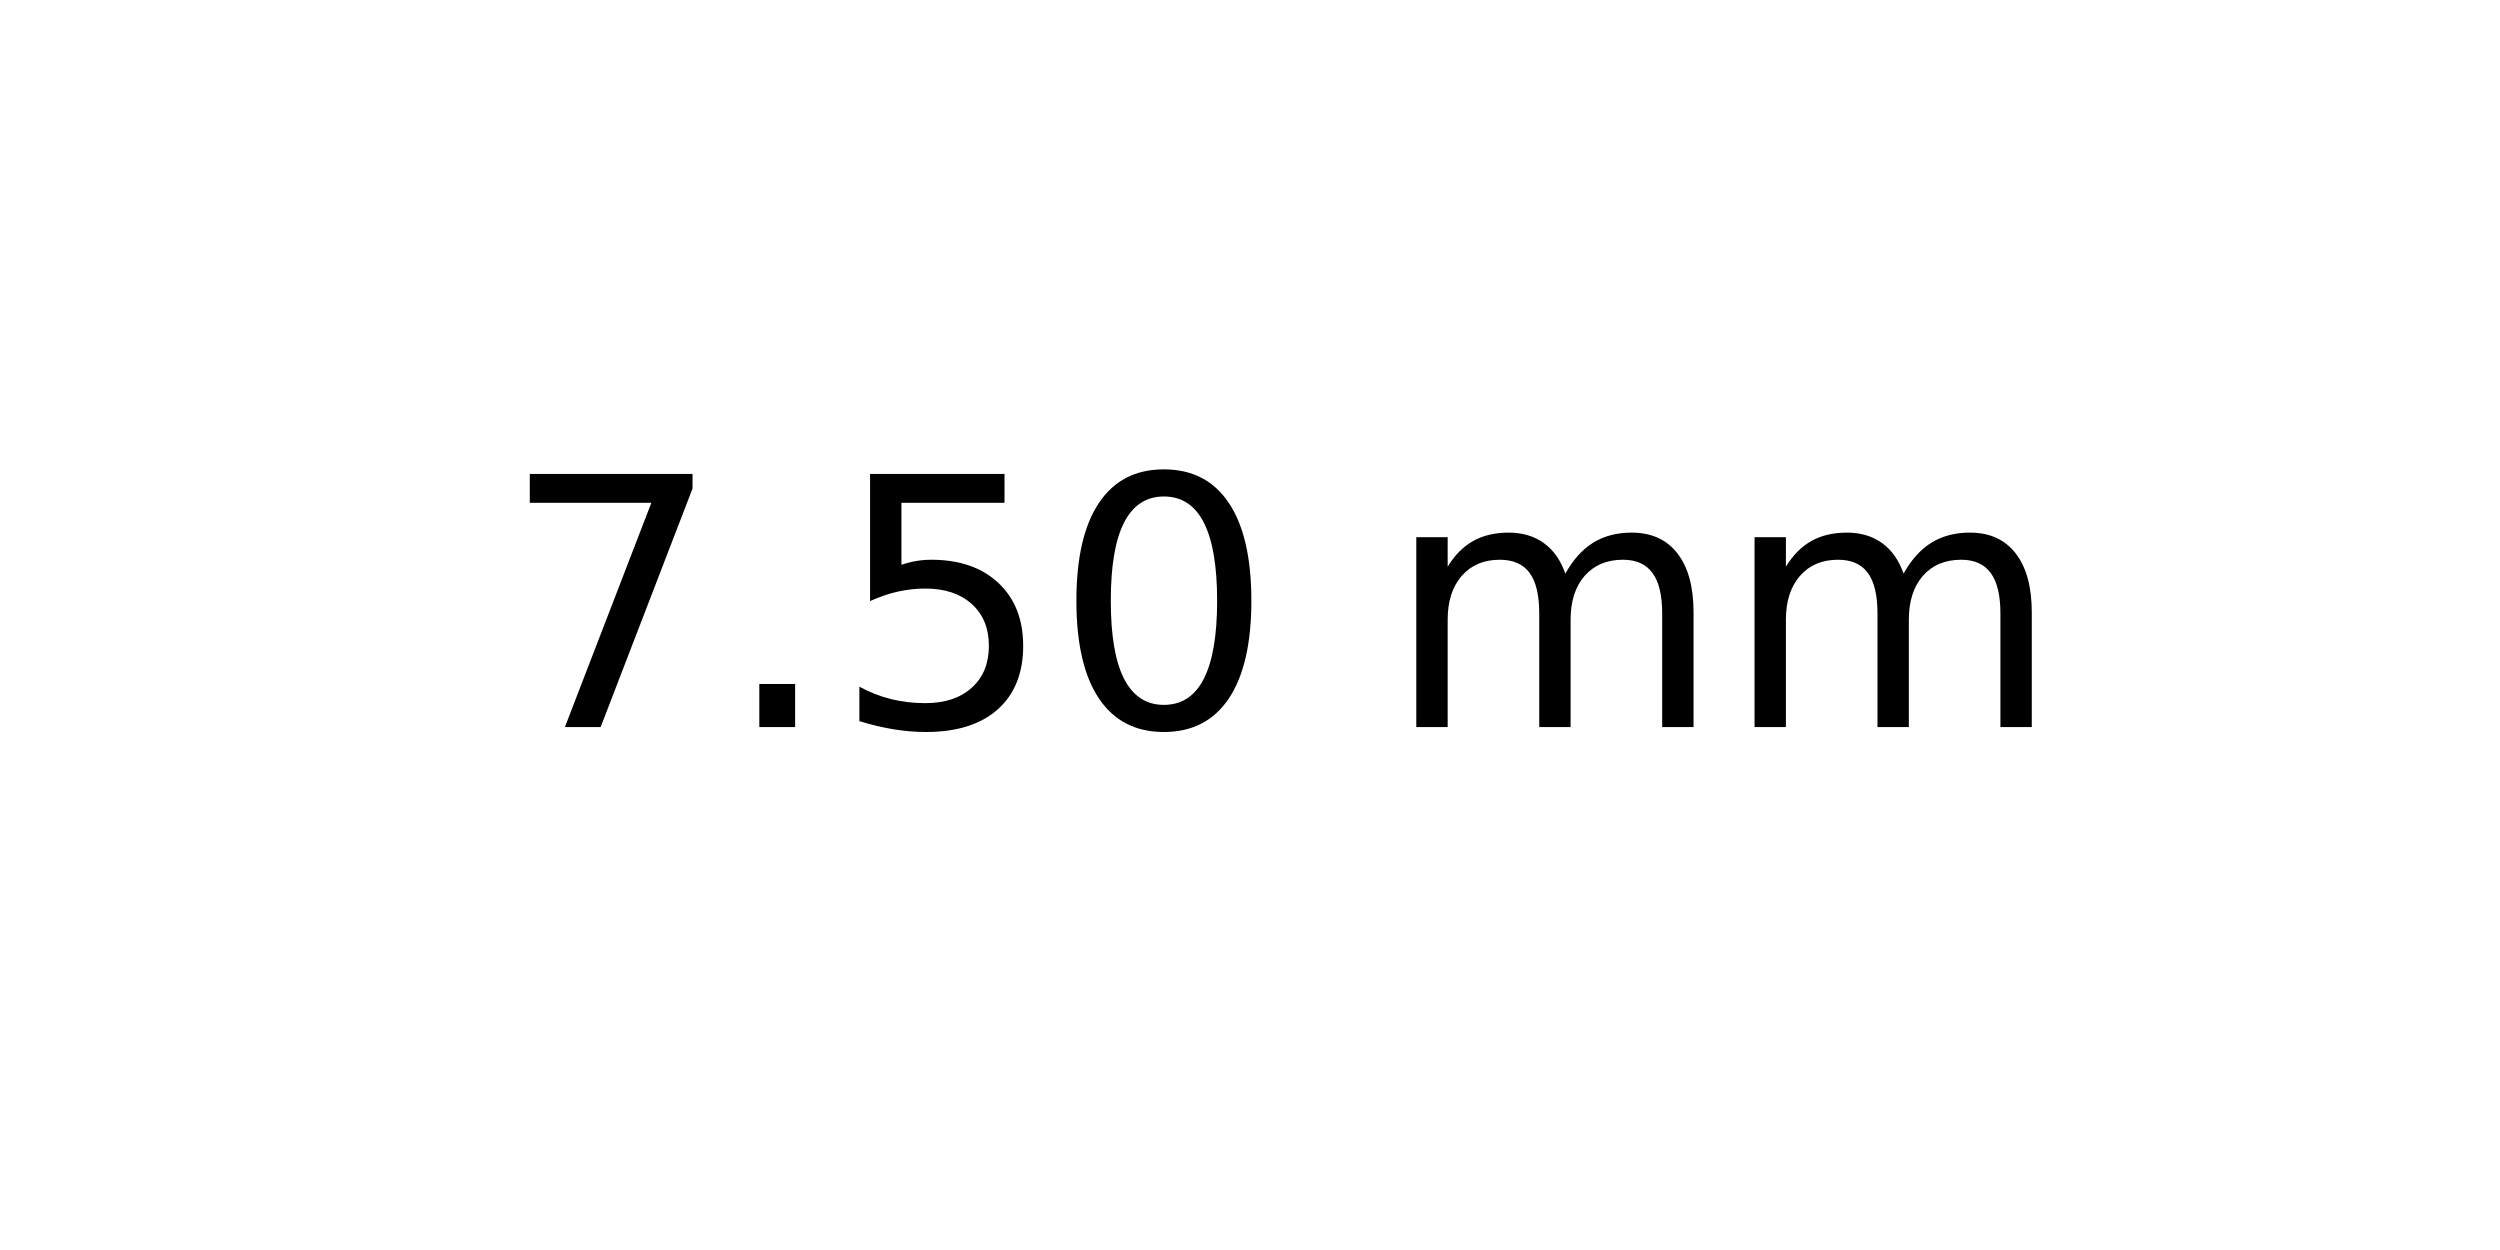
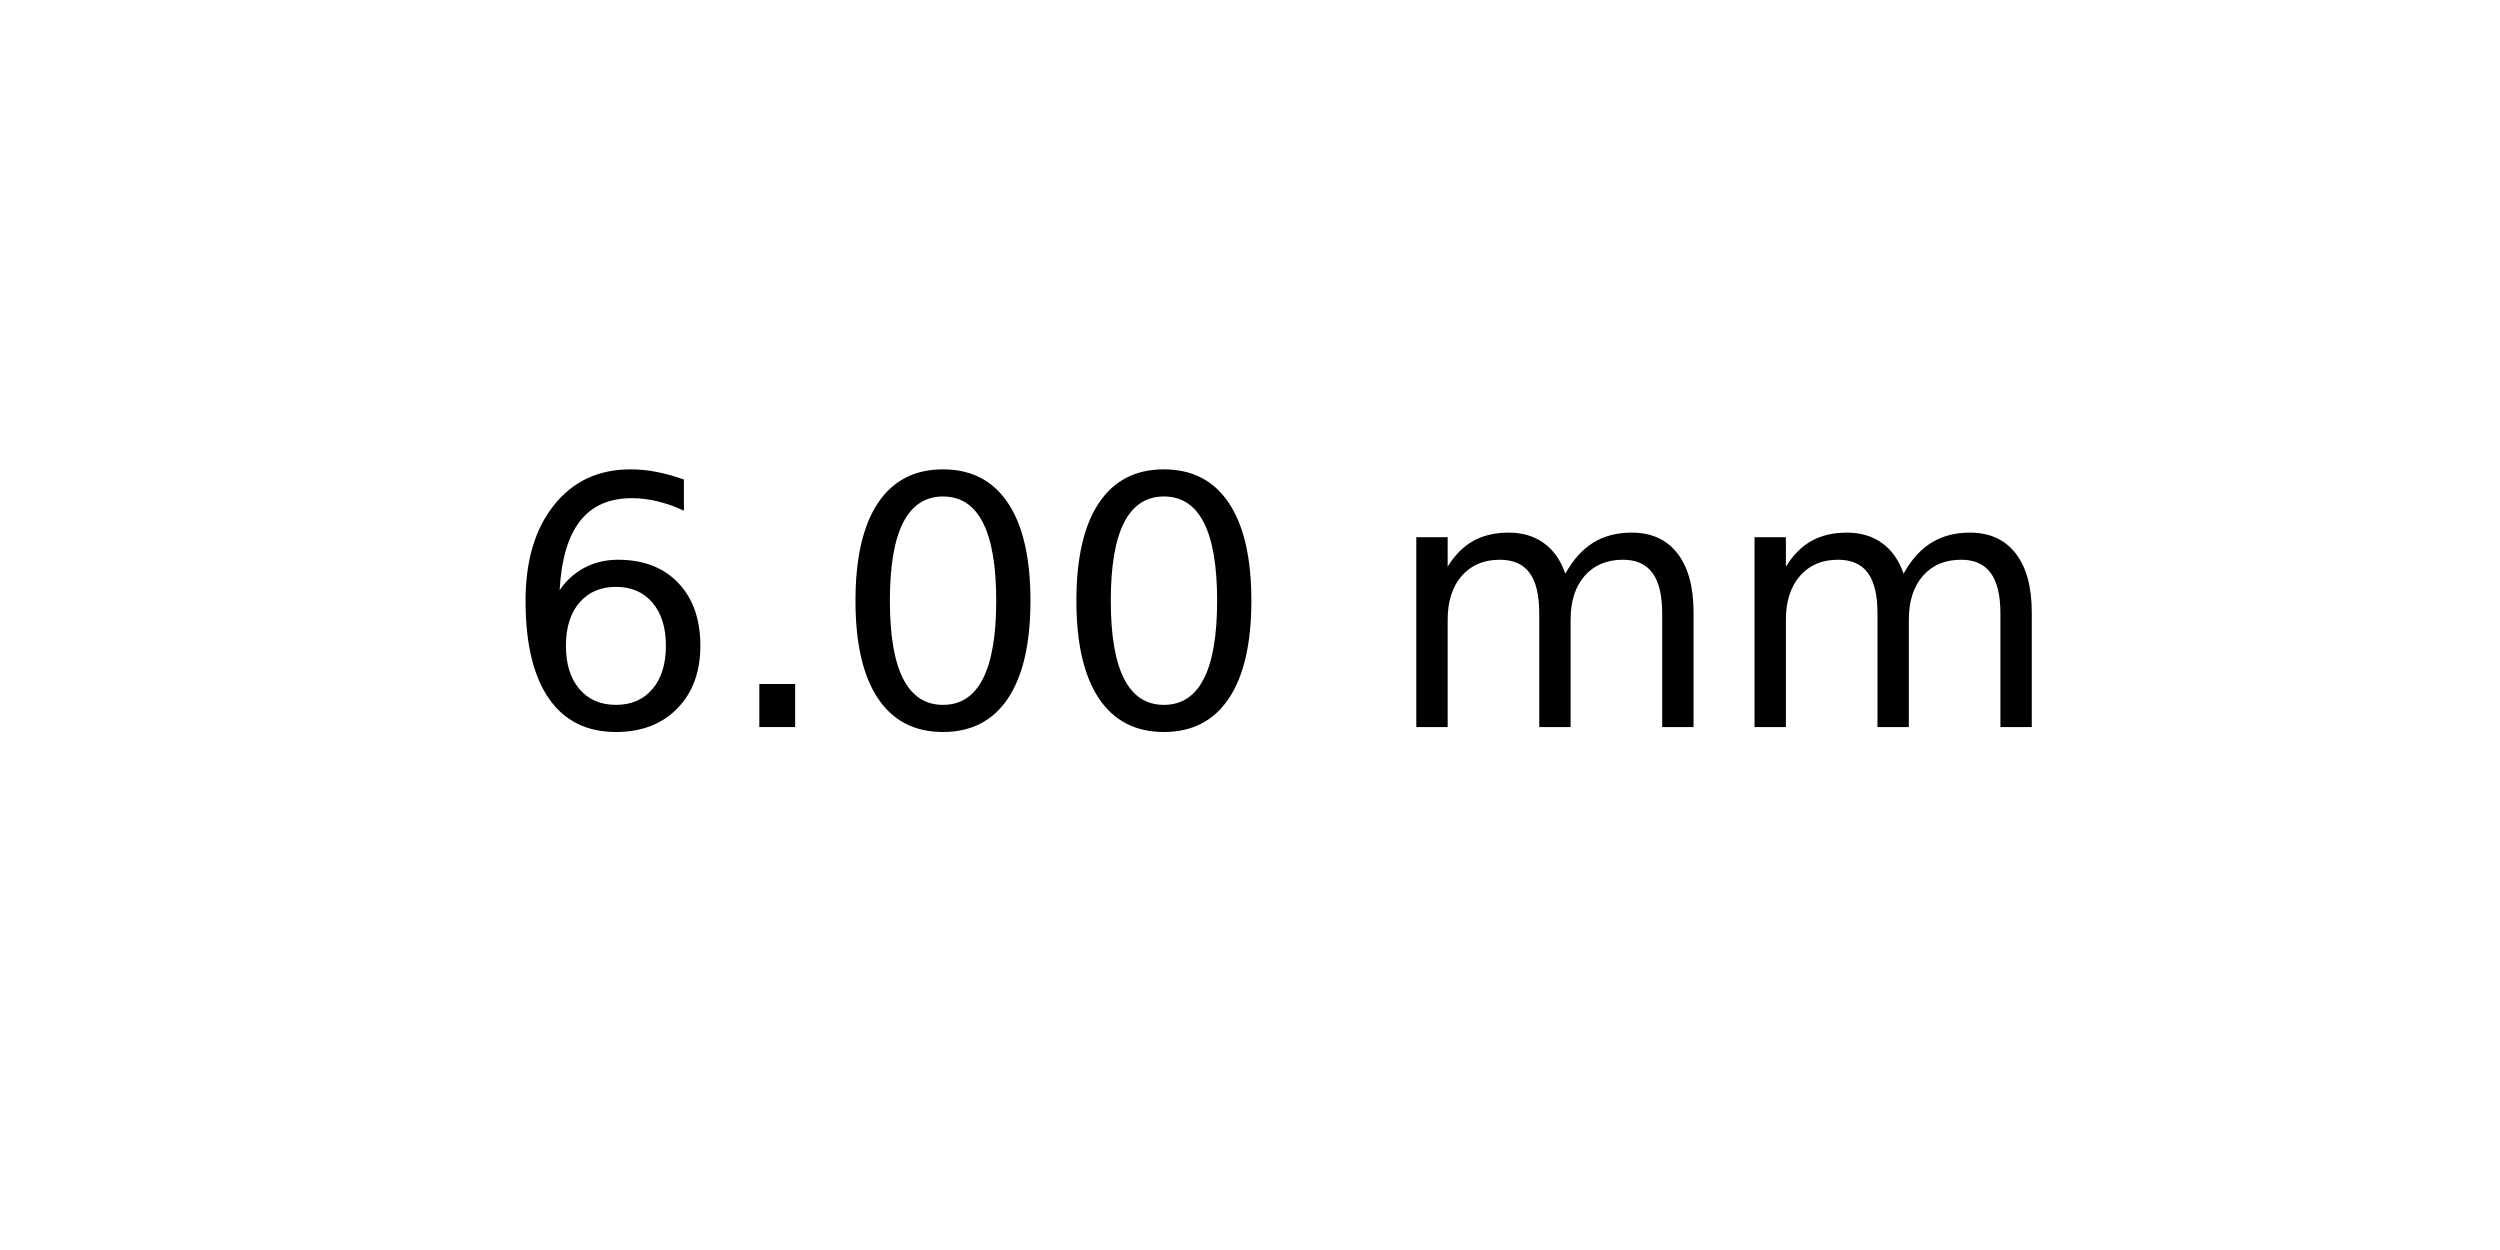
<svg xmlns="http://www.w3.org/2000/svg" xmlns:xlink="http://www.w3.org/1999/xlink" width="72pt" height="36pt" viewBox="0 0 72 36" version="1.1">
  <defs>
    <style type="text/css">*{stroke-linejoin: round; stroke-linecap: butt}</style>
  </defs>
  <g id="figure_1">
    <g id="axes_1">
      <g id="text_1">
        <g transform="translate(14.4375 20.93937) scale(0.1 -0.1)">
          <defs>
-             <path id="DejaVuSans-37" d="M 525 4666  L 3525 4666  L 3525 4397  L 1831 0  L 1172 0  L 2766 4134  L 525 4134  L 525 4666  z " transform="scale(0.015625)" />
+             <path id="DejaVuSans-36" d="M 2113 2584  Q 1688 2584 1439 2293  Q 1191 2003 1191 1497  Q 1191 994 1439 701  Q 1688 409 2113 409  Q 2538 409 2786 701  Q 3034 994 3034 1497  Q 3034 2003 2786 2293  Q 2538 2584 2113 2584  z M 3366 4563  L 3366 3988  Q 3128 4100 2886 4159  Q 2644 4219 2406 4219  Q 1781 4219 1451 3797  Q 1122 3375 1075 2522  Q 1259 2794 1537 2939  Q 1816 3084 2150 3084  Q 2853 3084 3261 2657  Q 3669 2231 3669 1497  Q 3669 778 3244 343  Q 2819 -91 2113 -91  Q 1303 -91 875 529  Q 447 1150 447 2328  Q 447 3434 972 4092  Q 1497 4750 2381 4750  Q 2619 4750 2861 4703  Q 3103 4656 3366 4563  z " transform="scale(0.015625)" />
            <path id="DejaVuSans-2e" d="M 684 794  L 1344 794  L 1344 0  L 684 0  L 684 794  z " transform="scale(0.015625)" />
-             <path id="DejaVuSans-35" d="M 691 4666  L 3169 4666  L 3169 4134  L 1269 4134  L 1269 2991  Q 1406 3038 1543 3061  Q 1681 3084 1819 3084  Q 2600 3084 3056 2656  Q 3513 2228 3513 1497  Q 3513 744 3044 326  Q 2575 -91 1722 -91  Q 1428 -91 1123 -41  Q 819 9 494 109  L 494 744  Q 775 591 1075 516  Q 1375 441 1709 441  Q 2250 441 2565 725  Q 2881 1009 2881 1497  Q 2881 1984 2565 2268  Q 2250 2553 1709 2553  Q 1456 2553 1204 2497  Q 953 2441 691 2322  L 691 4666  z " transform="scale(0.015625)" />
            <path id="DejaVuSans-30" d="M 2034 4250  Q 1547 4250 1301 3770  Q 1056 3291 1056 2328  Q 1056 1369 1301 889  Q 1547 409 2034 409  Q 2525 409 2770 889  Q 3016 1369 3016 2328  Q 3016 3291 2770 3770  Q 2525 4250 2034 4250  z M 2034 4750  Q 2819 4750 3233 4129  Q 3647 3509 3647 2328  Q 3647 1150 3233 529  Q 2819 -91 2034 -91  Q 1250 -91 836 529  Q 422 1150 422 2328  Q 422 3509 836 4129  Q 1250 4750 2034 4750  z " transform="scale(0.015625)" />
            <path id="DejaVuSans-20" transform="scale(0.015625)" />
            <path id="DejaVuSans-6d" d="M 3328 2828  Q 3544 3216 3844 3400  Q 4144 3584 4550 3584  Q 5097 3584 5394 3201  Q 5691 2819 5691 2113  L 5691 0  L 5113 0  L 5113 2094  Q 5113 2597 4934 2840  Q 4756 3084 4391 3084  Q 3944 3084 3684 2787  Q 3425 2491 3425 1978  L 3425 0  L 2847 0  L 2847 2094  Q 2847 2600 2669 2842  Q 2491 3084 2119 3084  Q 1678 3084 1418 2786  Q 1159 2488 1159 1978  L 1159 0  L 581 0  L 581 3500  L 1159 3500  L 1159 2956  Q 1356 3278 1631 3431  Q 1906 3584 2284 3584  Q 2666 3584 2933 3390  Q 3200 3197 3328 2828  z " transform="scale(0.015625)" />
          </defs>
-           <use xlink:href="#DejaVuSans-37" />
+           <use xlink:href="#DejaVuSans-36" />
          <use xlink:href="#DejaVuSans-2e" x="63.623" />
-           <use xlink:href="#DejaVuSans-35" x="95.41" />
+           <use xlink:href="#DejaVuSans-30" x="95.41" />
          <use xlink:href="#DejaVuSans-30" x="159.033" />
          <use xlink:href="#DejaVuSans-20" x="222.656" />
          <use xlink:href="#DejaVuSans-6d" x="254.443" />
          <use xlink:href="#DejaVuSans-6d" x="351.855" />
        </g>
      </g>
    </g>
  </g>
</svg>
